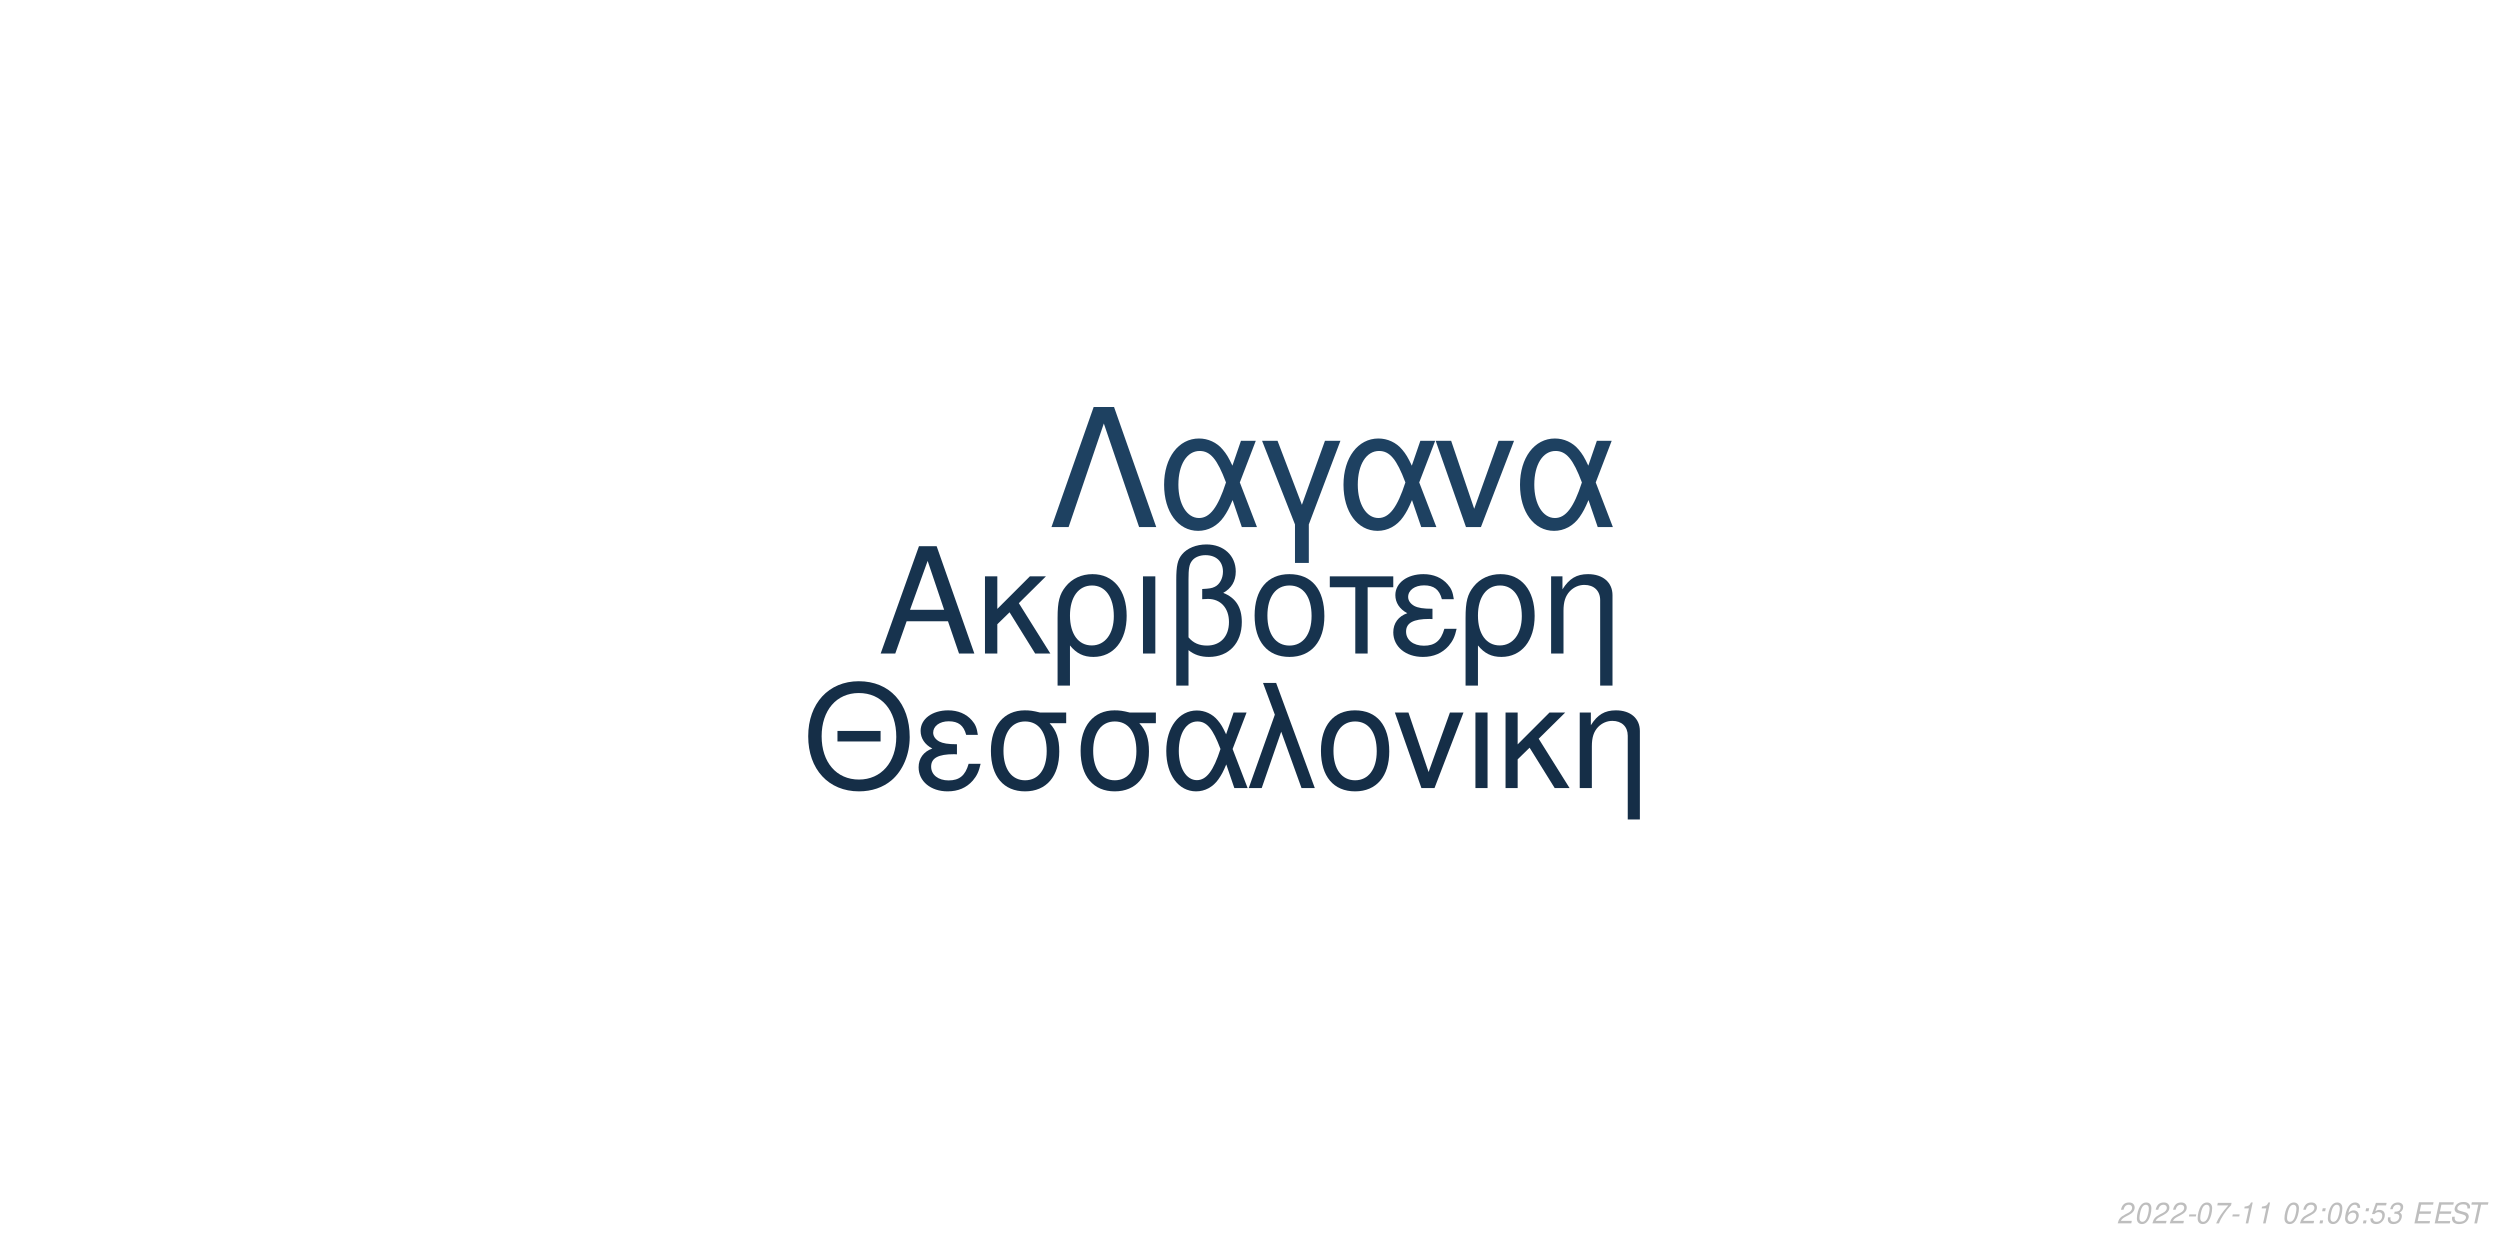
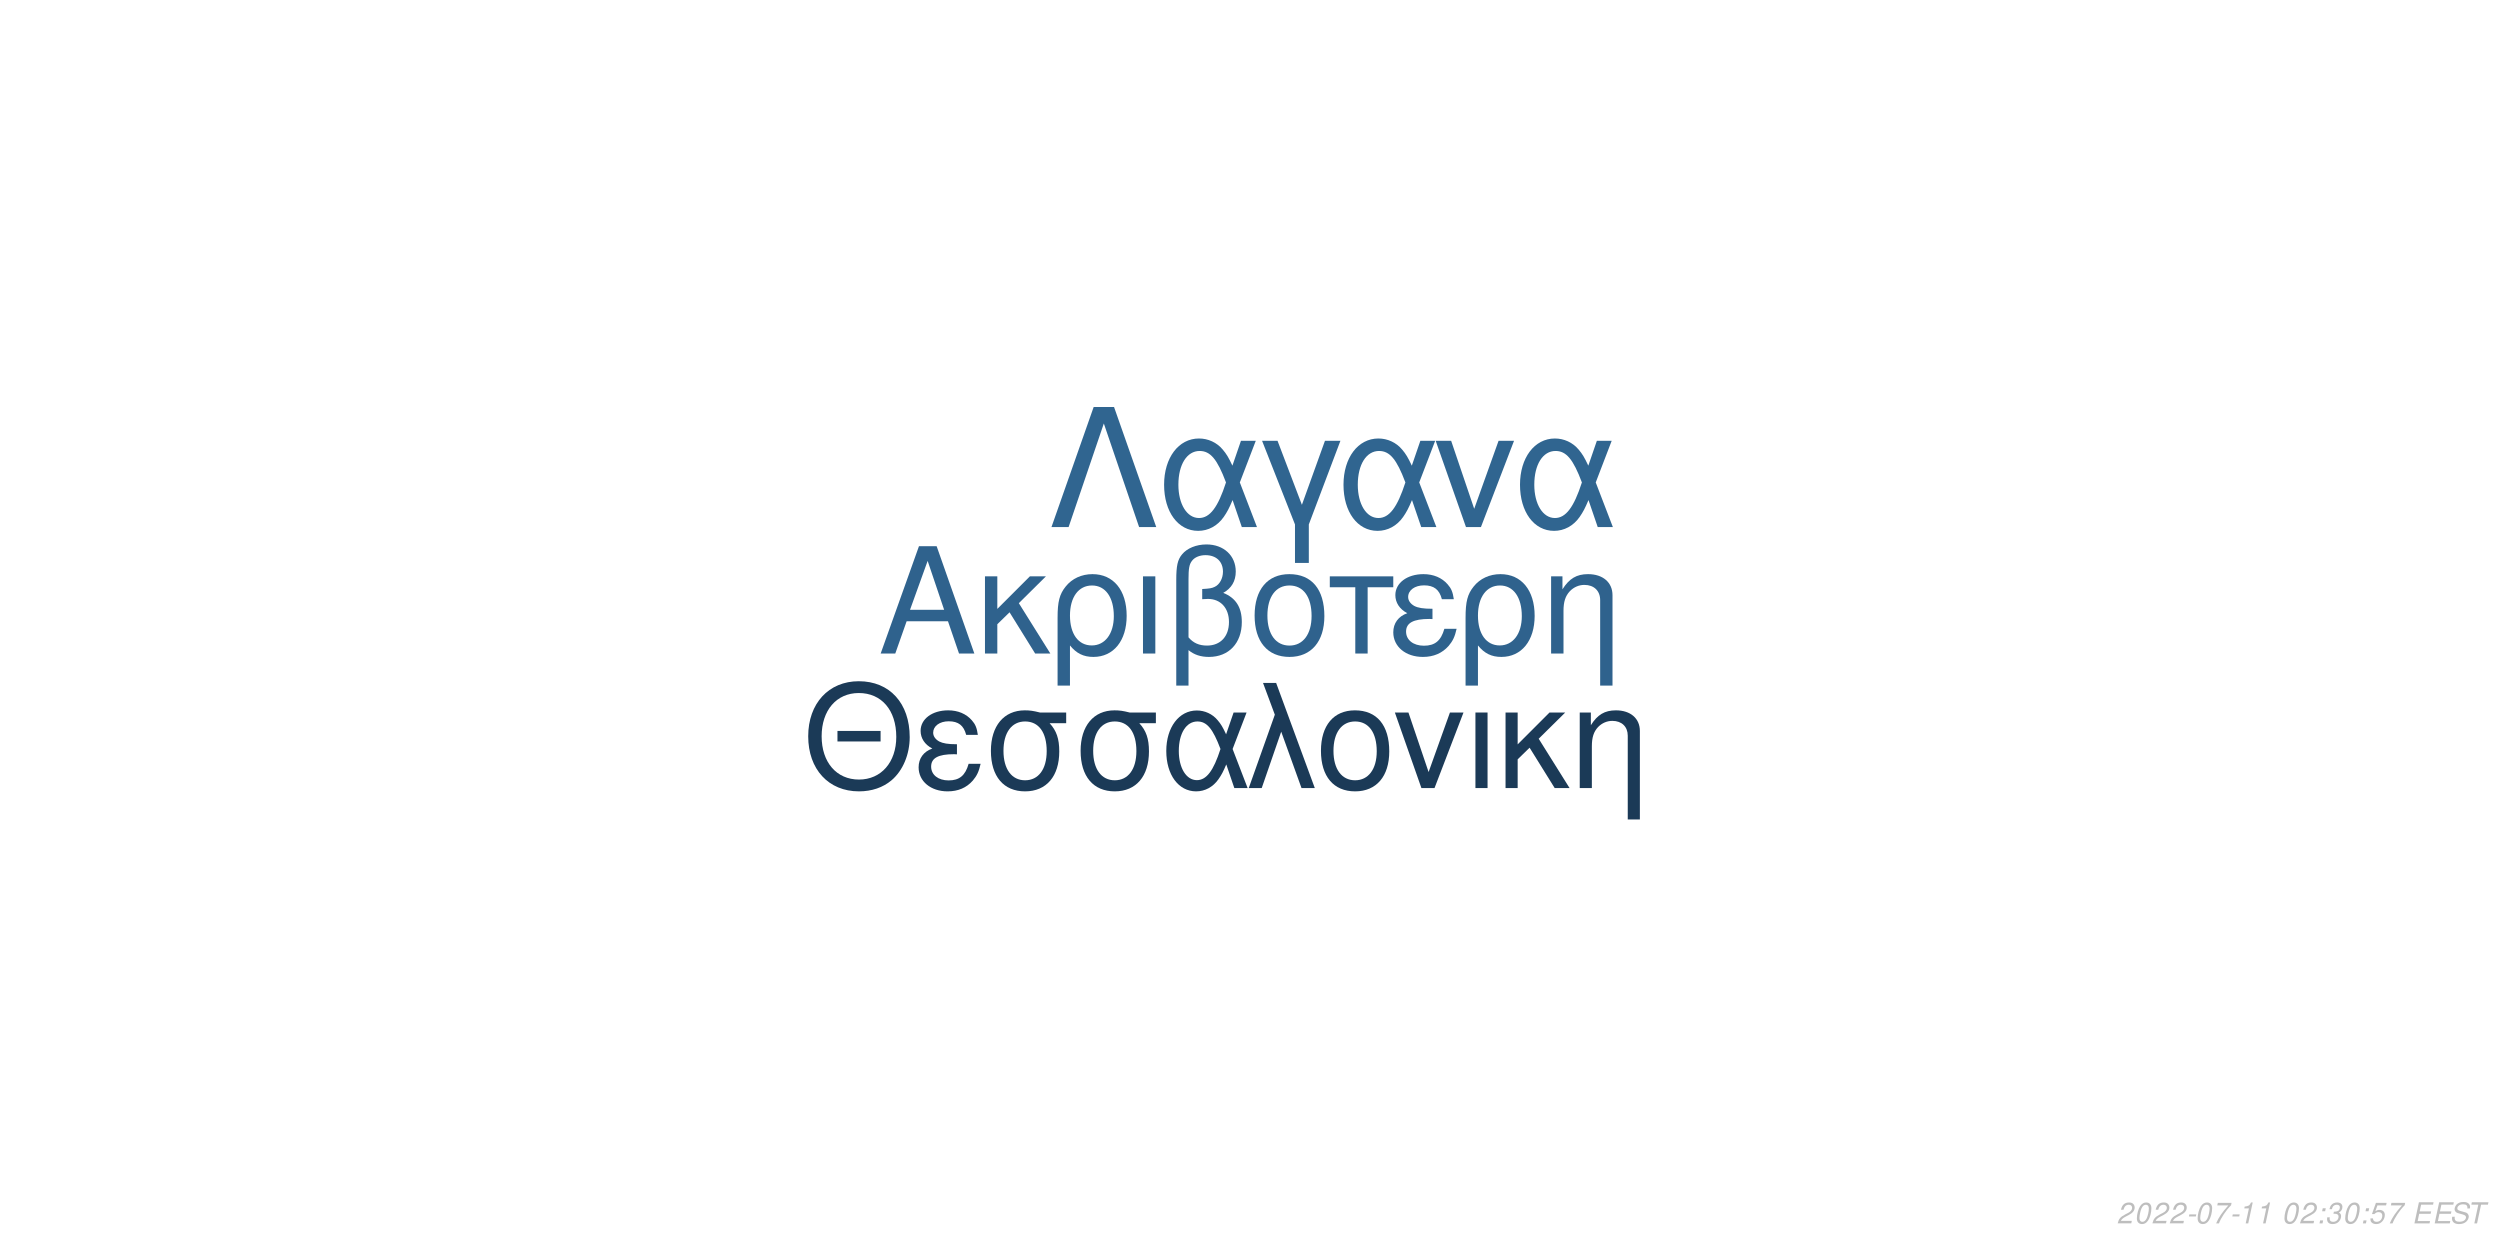
<svg xmlns="http://www.w3.org/2000/svg" xmlns:xlink="http://www.w3.org/1999/xlink" width="864pt" height="432pt" viewBox="0 0 864 432" version="1.1">
  <defs>
    <g>
      <symbol overflow="visible" id="glyph0-0">
        <path style="stroke:none;" d="" />
      </symbol>
      <symbol overflow="visible" id="glyph0-1">
        <path style="stroke:none;" d="M 24.125 -11.141 L 27.938 0 L 33.234 0 L 20.203 -37.094 L 14.094 -37.094 L 0.859 0 L 5.906 0 L 9.828 -11.141 Z M 22.797 -15.109 L 11 -15.109 L 17.094 -32.016 Z M 22.797 -15.109 " />
      </symbol>
      <symbol overflow="visible" id="glyph0-2">
        <path style="stroke:none;" d="M 7.172 -15.422 L 7.172 -26.672 L 2.906 -26.672 L 2.906 0 L 7.172 0 L 7.172 -10.125 L 11.406 -14.25 L 20.25 0 L 25.5 0 L 14.609 -17.406 L 23.969 -26.672 L 18.422 -26.672 Z M 7.172 -15.422 " />
      </symbol>
      <symbol overflow="visible" id="glyph0-3">
        <path style="stroke:none;" d="M 3 11.094 L 7.281 11.094 L 7.281 -2.797 C 9.516 -0.047 11.953 1.172 15.375 1.172 C 22.344 1.172 26.875 -4.422 26.875 -13.031 C 26.875 -21.891 22.297 -27.438 15.062 -27.438 C 11.297 -27.438 7.984 -25.906 5.797 -23.156 C 3.672 -20.516 3 -17.969 3 -12.359 Z M 14.906 -23.516 C 19.547 -23.516 22.438 -19.438 22.438 -12.922 C 22.438 -6.812 19.391 -2.797 14.812 -2.797 C 10.172 -2.797 7.281 -6.766 7.281 -13.125 C 7.281 -19.484 10.234 -23.516 14.906 -23.516 Z M 14.906 -23.516 " />
      </symbol>
      <symbol overflow="visible" id="glyph0-4">
        <path style="stroke:none;" d="M 3.516 0 L 7.781 0 L 7.781 -26.672 L 3.516 -26.672 Z M 3.516 0 " />
      </symbol>
      <symbol overflow="visible" id="glyph0-5">
        <path style="stroke:none;" d="M 4.016 11.094 L 8.25 11.094 L 8.25 -1.172 C 10.172 0.406 12.422 1.172 15.312 1.172 C 22.188 1.172 26.672 -3.609 26.672 -10.891 C 26.672 -15.984 24.578 -19.234 20.25 -20.969 C 23.109 -22.547 24.578 -25.031 24.578 -28.344 C 24.578 -33.844 20.406 -37.703 14.453 -37.703 C 10.938 -37.703 7.734 -36.391 6 -34.25 C 4.484 -32.422 4.016 -30.328 4.016 -25.391 Z M 8.25 -25.656 C 8.25 -29.359 8.5 -30.844 9.469 -32.062 C 10.375 -33.281 12.156 -34 14.094 -34 C 17.812 -34 20.156 -31.812 20.156 -28.297 C 20.156 -25.953 18.984 -23.812 17.297 -23.047 C 16.281 -22.547 15.469 -22.438 12.984 -22.297 L 12.984 -18.781 C 13.734 -18.828 14.344 -18.875 14.969 -18.875 C 19.344 -18.875 22.234 -15.719 22.234 -10.891 C 22.234 -5.906 19.281 -2.75 14.656 -2.75 C 11.953 -2.75 9.922 -3.609 8.25 -5.594 Z M 8.25 -25.656 " />
      </symbol>
      <symbol overflow="visible" id="glyph0-6">
        <path style="stroke:none;" d="M 14.094 -27.438 C 6.562 -27.438 2.094 -22.094 2.094 -13.125 C 2.094 -4.125 6.562 1.172 14.141 1.172 C 21.672 1.172 26.203 -4.172 26.203 -12.922 C 26.203 -22.188 21.828 -27.438 14.094 -27.438 Z M 14.141 -23.516 C 18.938 -23.516 21.781 -19.594 21.781 -12.984 C 21.781 -6.672 18.828 -2.75 14.141 -2.75 C 9.422 -2.75 6.516 -6.672 6.516 -13.125 C 6.516 -19.594 9.422 -23.516 14.141 -23.516 Z M 14.141 -23.516 " />
      </symbol>
      <symbol overflow="visible" id="glyph0-7">
        <path style="stroke:none;" d="M 7.891 0 L 12.156 0 L 12.156 -22.906 L 21.016 -22.906 L 21.016 -26.672 L -0.922 -26.672 L -0.922 -22.906 L 7.891 -22.906 Z M 7.891 0 " />
      </symbol>
      <symbol overflow="visible" id="glyph0-8">
        <path style="stroke:none;" d="M 14.562 -15.469 C 11.344 -15.469 9.562 -15.781 8.297 -16.438 C 6.922 -17.203 6.156 -18.328 6.156 -19.547 C 6.156 -21.891 8.453 -23.562 11.656 -23.562 C 15.062 -23.562 16.953 -22.094 17.812 -18.781 L 21.938 -18.781 C 21.578 -21.266 21.062 -22.5 19.797 -23.922 C 17.812 -26.203 14.906 -27.438 11.453 -27.438 C 5.797 -27.438 1.734 -24.375 1.734 -20.203 C 1.734 -17.609 3.156 -15.375 5.859 -13.938 C 2.797 -12.875 1.016 -10.484 1.016 -7.328 C 1.016 -2.391 5.297 1.172 11.25 1.172 C 14.969 1.172 17.906 -0.109 20.156 -2.641 C 21.578 -4.328 22.297 -5.797 22.906 -8.547 L 18.672 -8.547 C 17.5 -4.422 15.422 -2.703 11.609 -2.703 C 7.938 -2.703 5.438 -4.688 5.438 -7.578 C 5.438 -10.578 7.938 -11.953 13.484 -11.953 C 13.641 -11.953 14.094 -11.953 14.562 -11.906 Z M 14.562 -15.469 " />
      </symbol>
      <symbol overflow="visible" id="glyph0-9">
        <path style="stroke:none;" d="M 3.562 -26.672 L 3.562 0 L 7.844 0 L 7.844 -14.703 C 7.844 -17.906 8.5 -19.891 10.031 -21.531 C 11.406 -22.953 13.188 -23.719 15.062 -23.719 C 18.375 -23.719 20.516 -21.672 20.516 -18.469 L 20.516 11.094 L 24.781 11.094 L 24.781 -20.156 C 24.781 -24.578 21.469 -27.438 16.328 -27.438 C 12.359 -27.438 9.828 -25.906 7.484 -22.188 L 7.484 -26.672 Z M 3.562 -26.672 " />
      </symbol>
      <symbol overflow="visible" id="glyph1-0">
        <path style="stroke:none;" d="" />
      </symbol>
      <symbol overflow="visible" id="glyph1-1">
        <path style="stroke:none;" d="M 26.859 -19.734 L 11.953 -19.734 L 11.953 -16.094 L 26.859 -16.094 Z M 19.328 -36.922 C 8.922 -36.922 1.844 -29.25 1.844 -17.891 C 1.844 -6.484 8.875 1.141 19.391 1.141 C 23.812 1.141 27.703 -0.203 30.641 -2.688 C 34.578 -6.031 36.922 -11.656 36.922 -17.594 C 36.922 -29.297 30 -36.922 19.328 -36.922 Z M 19.328 -32.844 C 27.203 -32.844 32.281 -26.906 32.281 -17.688 C 32.281 -8.922 27.062 -2.938 19.391 -2.938 C 11.609 -2.938 6.484 -8.922 6.484 -17.891 C 6.484 -26.859 11.609 -32.844 19.328 -32.844 Z M 19.328 -32.844 " />
      </symbol>
      <symbol overflow="visible" id="glyph1-2">
        <path style="stroke:none;" d="M 14.25 -15.141 C 11.109 -15.141 9.375 -15.453 8.125 -16.094 C 6.781 -16.844 6.031 -17.938 6.031 -19.141 C 6.031 -21.422 8.266 -23.078 11.406 -23.078 C 14.75 -23.078 16.594 -21.625 17.438 -18.391 L 21.469 -18.391 C 21.125 -20.828 20.625 -22.031 19.391 -23.422 C 17.438 -25.656 14.594 -26.859 11.219 -26.859 C 5.688 -26.859 1.688 -23.875 1.688 -19.781 C 1.688 -17.234 3.094 -15.047 5.734 -13.656 C 2.734 -12.609 1 -10.266 1 -7.172 C 1 -2.344 5.188 1.141 11.016 1.141 C 14.656 1.141 17.547 -0.094 19.734 -2.594 C 21.125 -4.234 21.828 -5.688 22.422 -8.375 L 18.281 -8.375 C 17.141 -4.328 15.094 -2.641 11.359 -2.641 C 7.766 -2.641 5.328 -4.578 5.328 -7.422 C 5.328 -10.359 7.766 -11.703 13.203 -11.703 C 13.359 -11.703 13.797 -11.703 14.25 -11.656 Z M 14.25 -15.141 " />
      </symbol>
      <symbol overflow="visible" id="glyph1-3">
        <path style="stroke:none;" d="M 29 -26.109 L 19.938 -26.109 C 17.594 -26.703 16.438 -26.859 14.703 -26.859 C 7.469 -26.859 2.984 -21.469 2.984 -12.859 C 2.984 -4.031 7.375 1.141 14.797 1.141 C 22.172 1.141 26.609 -4.078 26.609 -12.656 C 26.609 -17.047 25.656 -19.828 23.266 -22.422 L 29 -22.422 Z M 14.797 -23.016 C 19.531 -23.016 22.266 -19.234 22.266 -12.75 C 22.266 -6.531 19.438 -2.688 14.797 -2.688 C 10.172 -2.688 7.328 -6.531 7.328 -12.859 C 7.328 -19.188 10.172 -23.016 14.797 -23.016 Z M 14.797 -23.016 " />
      </symbol>
      <symbol overflow="visible" id="glyph1-4">
        <path style="stroke:none;" d="M 29.344 -26.109 L 24.859 -26.109 L 22.266 -18.578 C 21.125 -21.031 20.484 -22.125 19.328 -23.469 C 17.547 -25.609 14.906 -26.812 12.156 -26.812 C 5.984 -26.812 1.594 -20.984 1.594 -12.812 C 1.594 -4.578 5.828 1.141 11.906 1.141 C 14.953 1.141 17.734 -0.344 19.625 -3.047 C 20.672 -4.531 21.281 -5.688 22.328 -8.172 L 25.109 0 L 29.703 0 L 24.516 -13.5 Z M 20.328 -13.5 C 17.891 -5.922 15.453 -2.734 12.156 -2.734 C 8.516 -2.734 5.922 -6.922 5.922 -12.812 C 5.922 -18.938 8.516 -23.016 12.359 -23.016 C 15.594 -23.016 17.688 -20.531 20.328 -13.5 Z M 20.328 -13.5 " />
      </symbol>
      <symbol overflow="visible" id="glyph1-5">
        <path style="stroke:none;" d="M 1.094 0 L 5.578 0 L 12.312 -19.484 L 19.328 0 L 23.922 0 L 10.562 -36.328 L 6.031 -36.328 L 10.109 -25.359 Z M 1.094 0 " />
      </symbol>
      <symbol overflow="visible" id="glyph1-6">
        <path style="stroke:none;" d="M 13.797 -26.859 C 6.422 -26.859 2.047 -21.625 2.047 -12.859 C 2.047 -4.031 6.422 1.141 13.859 1.141 C 21.234 1.141 25.656 -4.078 25.656 -12.656 C 25.656 -21.719 21.375 -26.859 13.797 -26.859 Z M 13.859 -23.016 C 18.531 -23.016 21.328 -19.188 21.328 -12.703 C 21.328 -6.531 18.438 -2.688 13.859 -2.688 C 9.219 -2.688 6.375 -6.531 6.375 -12.859 C 6.375 -19.188 9.219 -23.016 13.859 -23.016 Z M 13.859 -23.016 " />
      </symbol>
      <symbol overflow="visible" id="glyph1-7">
        <path style="stroke:none;" d="M 14.297 0 L 24.312 -26.109 L 19.625 -26.109 L 12.25 -5.531 L 5.281 -26.109 L 0.594 -26.109 L 9.766 0 Z M 14.297 0 " />
      </symbol>
      <symbol overflow="visible" id="glyph1-8">
        <path style="stroke:none;" d="M 3.438 0 L 7.625 0 L 7.625 -26.109 L 3.438 -26.109 Z M 3.438 0 " />
      </symbol>
      <symbol overflow="visible" id="glyph1-9">
        <path style="stroke:none;" d="M 7.031 -15.094 L 7.031 -26.109 L 2.844 -26.109 L 2.844 0 L 7.031 0 L 7.031 -9.922 L 11.156 -13.953 L 19.828 0 L 24.969 0 L 14.297 -17.047 L 23.469 -26.109 L 18.031 -26.109 Z M 7.031 -15.094 " />
      </symbol>
      <symbol overflow="visible" id="glyph1-10">
        <path style="stroke:none;" d="M 3.484 -26.109 L 3.484 0 L 7.672 0 L 7.672 -14.406 C 7.672 -17.547 8.328 -19.484 9.812 -21.078 C 11.156 -22.469 12.906 -23.219 14.75 -23.219 C 17.984 -23.219 20.078 -21.234 20.078 -18.094 L 20.078 10.859 L 24.266 10.859 L 24.266 -19.734 C 24.266 -24.062 21.031 -26.859 16 -26.859 C 12.109 -26.859 9.609 -25.359 7.328 -21.719 L 7.328 -26.109 Z M 3.484 -26.109 " />
      </symbol>
      <symbol overflow="visible" id="glyph2-0">
        <path style="stroke:none;" d="" />
      </symbol>
      <symbol overflow="visible" id="glyph2-1">
        <path style="stroke:none;" d="M 22.531 -41.484 L 15.484 -41.484 L 0.906 0 L 6.828 0 L 19 -35.797 L 31.188 0 L 37.109 0 Z M 22.531 -41.484 " />
      </symbol>
      <symbol overflow="visible" id="glyph2-2">
        <path style="stroke:none;" d="M 33.516 -29.812 L 28.391 -29.812 L 25.438 -21.219 C 24.125 -24.016 23.391 -25.266 22.078 -26.797 C 20.031 -29.25 17.016 -30.609 13.891 -30.609 C 6.828 -30.609 1.828 -23.953 1.828 -14.625 C 1.828 -5.234 6.656 1.312 13.594 1.312 C 17.078 1.312 20.266 -0.391 22.422 -3.469 C 23.609 -5.172 24.297 -6.484 25.5 -9.328 L 28.688 0 L 33.922 0 L 28 -15.422 Z M 23.219 -15.422 C 20.422 -6.766 17.641 -3.125 13.891 -3.125 C 9.734 -3.125 6.766 -7.906 6.766 -14.625 C 6.766 -21.625 9.734 -26.297 14.109 -26.297 C 17.812 -26.297 20.203 -23.453 23.219 -15.422 Z M 23.219 -15.422 " />
      </symbol>
      <symbol overflow="visible" id="glyph2-3">
        <path style="stroke:none;" d="M 12.062 12.406 L 16.844 12.406 L 16.844 -0.906 L 27.766 -29.812 L 22.422 -29.812 L 14.453 -7.688 L 6.031 -29.812 L 0.688 -29.812 L 12.062 -0.906 Z M 12.062 12.406 " />
      </symbol>
      <symbol overflow="visible" id="glyph2-4">
        <path style="stroke:none;" d="M 16.328 0 L 27.766 -29.812 L 22.422 -29.812 L 14 -6.312 L 6.031 -29.812 L 0.688 -29.812 L 11.156 0 Z M 16.328 0 " />
      </symbol>
      <symbol overflow="visible" id="glyph3-0">
        <path style="stroke:none;" d="" />
      </symbol>
      <symbol overflow="visible" id="glyph3-1">
        <path style="stroke:none;" d="M 5.234 -0.875 L 1.469 -0.875 C 1.641 -1.375 2.203 -1.891 3.109 -2.344 L 4.234 -2.938 C 5.562 -3.625 6.219 -4.469 6.219 -5.484 C 6.219 -5.938 6.062 -6.359 5.797 -6.656 C 5.469 -7.047 4.984 -7.234 4.312 -7.234 C 2.766 -7.234 1.891 -6.453 1.484 -4.734 L 2.375 -4.734 C 2.484 -5.188 2.609 -5.484 2.797 -5.75 C 3.094 -6.203 3.609 -6.453 4.188 -6.453 C 4.891 -6.453 5.344 -6.031 5.344 -5.375 C 5.344 -4.703 4.859 -4.094 4.016 -3.656 L 2.984 -3.125 C 1.234 -2.188 0.797 -1.656 0.344 -0.016 L 5.047 -0.016 Z M 5.234 -0.875 " />
      </symbol>
      <symbol overflow="visible" id="glyph3-2">
        <path style="stroke:none;" d="M 4.203 -7.234 C 3.375 -7.234 2.688 -6.812 2.125 -5.984 C 1.484 -5.047 0.984 -3.188 0.984 -1.734 C 0.984 -1.109 1.172 -0.562 1.484 -0.266 C 1.797 0.047 2.281 0.234 2.766 0.234 C 3.625 0.234 4.281 -0.156 4.859 -1.016 C 5.516 -1.953 6 -3.797 6 -5.266 C 6 -6.5 5.328 -7.234 4.203 -7.234 Z M 4.094 -6.453 C 4.734 -6.453 5.125 -5.984 5.125 -5.156 C 5.125 -4.203 4.781 -2.625 4.406 -1.812 C 3.984 -0.938 3.516 -0.547 2.875 -0.547 C 2.25 -0.547 1.875 -1.031 1.875 -1.828 C 1.875 -2.797 2.203 -4.344 2.594 -5.203 C 2.984 -6.047 3.453 -6.453 4.094 -6.453 Z M 4.094 -6.453 " />
      </symbol>
      <symbol overflow="visible" id="glyph3-3">
        <path style="stroke:none;" d="M 3.516 -3.125 L 1.125 -3.125 L 0.969 -2.406 L 3.359 -2.406 Z M 3.516 -3.125 " />
      </symbol>
      <symbol overflow="visible" id="glyph3-4">
        <path style="stroke:none;" d="M 6.703 -7.094 L 1.953 -7.094 L 1.766 -6.219 L 5.594 -6.219 C 3.344 -3.688 2.266 -2.109 1.375 0 L 2.344 0 C 3.031 -1.906 4.828 -4.594 6.547 -6.281 Z M 6.703 -7.094 " />
      </symbol>
      <symbol overflow="visible" id="glyph3-5">
        <path style="stroke:none;" d="M 3.703 -5.188 L 2.594 0 L 3.469 0 L 5.016 -7.234 L 4.438 -7.234 C 3.906 -6.156 3.688 -6.016 2.234 -5.812 L 2.109 -5.188 Z M 3.703 -5.188 " />
      </symbol>
      <symbol overflow="visible" id="glyph3-6">
        <path style="stroke:none;" d="" />
      </symbol>
      <symbol overflow="visible" id="glyph3-7">
        <path style="stroke:none;" d="M 2.359 -1.031 L 1.312 -1.031 L 1.094 0 L 2.141 0 Z M 3.266 -5.234 L 2.219 -5.234 L 2 -4.203 L 3.047 -4.203 Z M 3.266 -5.234 " />
      </symbol>
      <symbol overflow="visible" id="glyph3-8">
-         <path style="stroke:none;" d="M 6.125 -5.344 L 6.141 -5.625 C 6.141 -6.609 5.453 -7.234 4.391 -7.234 C 3.438 -7.234 2.641 -6.719 2.016 -5.703 C 1.422 -4.781 0.938 -2.953 0.938 -1.688 C 0.938 -0.516 1.688 0.234 2.859 0.234 C 3.703 0.234 4.438 -0.156 5 -0.875 C 5.406 -1.422 5.672 -2.156 5.672 -2.766 C 5.672 -3.812 4.969 -4.5 3.906 -4.5 C 3.234 -4.5 2.672 -4.234 2.094 -3.625 C 2.406 -5.375 3.234 -6.453 4.25 -6.453 C 4.703 -6.453 5.062 -6.234 5.172 -5.844 C 5.203 -5.719 5.234 -5.578 5.25 -5.344 Z M 3.656 -3.734 C 4.344 -3.734 4.797 -3.281 4.797 -2.625 C 4.797 -1.469 3.984 -0.547 2.984 -0.547 C 2.297 -0.547 1.812 -1.047 1.812 -1.766 C 1.812 -2.859 2.625 -3.734 3.656 -3.734 Z M 3.656 -3.734 " />
+         <path style="stroke:none;" d="M 2.922 -3.312 C 3.125 -3.344 3.234 -3.344 3.375 -3.344 C 4.203 -3.344 4.688 -3 4.688 -2.406 C 4.688 -1.312 3.906 -0.547 2.781 -0.547 C 2.047 -0.547 1.594 -0.938 1.594 -1.562 C 1.594 -1.719 1.609 -1.844 1.656 -2.094 L 0.766 -2.094 C 0.734 -1.797 0.719 -1.641 0.719 -1.469 C 0.719 -0.375 1.406 0.234 2.641 0.234 C 3.547 0.234 4.297 -0.078 4.812 -0.656 C 5.266 -1.156 5.562 -1.875 5.562 -2.547 C 5.562 -3.125 5.344 -3.453 4.797 -3.734 C 5.641 -4.234 6.016 -4.844 6.016 -5.734 C 6.016 -6.656 5.312 -7.234 4.203 -7.234 C 3.375 -7.234 2.672 -6.938 2.188 -6.375 C 1.891 -6.031 1.703 -5.641 1.516 -4.906 L 2.391 -4.906 C 2.5 -5.359 2.594 -5.594 2.734 -5.812 C 3.047 -6.234 3.516 -6.453 4.078 -6.453 C 4.734 -6.453 5.141 -6.125 5.141 -5.578 C 5.141 -5.188 5.016 -4.797 4.797 -4.547 C 4.516 -4.234 4 -4.062 3.266 -4.062 L 3.078 -4.062 Z M 2.922 -3.312 " />
      </symbol>
      <symbol overflow="visible" id="glyph3-9">
        <path style="stroke:none;" d="M 6.297 -7.094 L 2.594 -7.094 L 1.234 -3.234 L 2.047 -3.234 C 2.656 -3.766 2.938 -3.906 3.531 -3.906 C 4.328 -3.906 4.797 -3.453 4.797 -2.688 C 4.797 -1.438 3.969 -0.547 2.828 -0.547 C 2.031 -0.547 1.609 -0.938 1.578 -1.734 L 0.703 -1.734 L 0.703 -1.516 C 0.703 -0.938 0.844 -0.547 1.188 -0.266 C 1.562 0.062 2.078 0.234 2.703 0.234 C 3.656 0.234 4.391 -0.156 4.984 -0.922 C 5.422 -1.5 5.672 -2.234 5.672 -2.953 C 5.672 -4 4.938 -4.672 3.812 -4.672 C 3.328 -4.672 2.906 -4.547 2.406 -4.234 L 3.109 -6.219 L 6.109 -6.219 Z M 6.297 -7.094 " />
      </symbol>
      <symbol overflow="visible" id="glyph3-10">
-         <path style="stroke:none;" d="M 2.922 -3.312 C 3.125 -3.344 3.234 -3.344 3.375 -3.344 C 4.203 -3.344 4.688 -3 4.688 -2.406 C 4.688 -1.312 3.906 -0.547 2.781 -0.547 C 2.047 -0.547 1.594 -0.938 1.594 -1.562 C 1.594 -1.719 1.609 -1.844 1.656 -2.094 L 0.766 -2.094 C 0.734 -1.797 0.719 -1.641 0.719 -1.469 C 0.719 -0.375 1.406 0.234 2.641 0.234 C 3.547 0.234 4.297 -0.078 4.812 -0.656 C 5.266 -1.156 5.562 -1.875 5.562 -2.547 C 5.562 -3.125 5.344 -3.453 4.797 -3.734 C 5.641 -4.234 6.016 -4.844 6.016 -5.734 C 6.016 -6.656 5.312 -7.234 4.203 -7.234 C 3.375 -7.234 2.672 -6.938 2.188 -6.375 C 1.891 -6.031 1.703 -5.641 1.516 -4.906 L 2.391 -4.906 C 2.5 -5.359 2.594 -5.594 2.734 -5.812 C 3.047 -6.234 3.516 -6.453 4.078 -6.453 C 4.734 -6.453 5.141 -6.125 5.141 -5.578 C 5.141 -5.188 5.016 -4.797 4.797 -4.547 C 4.516 -4.234 4 -4.062 3.266 -4.062 L 3.078 -4.062 Z M 2.922 -3.312 " />
+         <path style="stroke:none;" d="M 2.547 -3.312 L 6.5 -3.312 L 6.688 -4.141 L 2.719 -4.141 L 3.219 -6.469 L 7.344 -6.469 L 7.516 -7.297 L 2.453 -7.297 L 0.906 0 L 6.125 0 L 6.297 -0.812 L 2.016 -0.812 Z M 2.547 -3.312 " />
      </symbol>
      <symbol overflow="visible" id="glyph3-11">
-         <path style="stroke:none;" d="M 2.547 -3.312 L 6.5 -3.312 L 6.688 -4.141 L 2.719 -4.141 L 3.219 -6.469 L 7.344 -6.469 L 7.516 -7.297 L 2.453 -7.297 L 0.906 0 L 6.125 0 L 6.297 -0.812 L 2.016 -0.812 Z M 2.547 -3.312 " />
+         <path style="stroke:none;" d="M 7.062 -5.156 C 7.125 -5.438 7.141 -5.562 7.141 -5.703 C 7.141 -6.156 6.938 -6.594 6.594 -6.891 C 6.188 -7.25 5.656 -7.406 4.875 -7.406 C 3.844 -7.406 3.047 -7.125 2.5 -6.562 C 2.094 -6.141 1.781 -5.438 1.781 -4.922 C 1.781 -4.297 2.219 -3.766 2.891 -3.562 L 4.594 -3.094 C 5.406 -2.859 5.734 -2.578 5.734 -2.094 C 5.734 -1.781 5.547 -1.406 5.266 -1.141 C 4.844 -0.766 4.266 -0.578 3.453 -0.578 C 2.328 -0.578 1.812 -0.984 1.812 -1.906 C 1.812 -2.047 1.812 -2.125 1.844 -2.312 L 0.984 -2.312 C 0.906 -2.062 0.891 -1.906 0.891 -1.688 C 0.891 -0.484 1.797 0.234 3.297 0.234 C 4.359 0.234 5.234 -0.062 5.812 -0.609 C 6.344 -1.078 6.688 -1.797 6.688 -2.375 C 6.688 -2.641 6.609 -2.906 6.453 -3.156 C 6.234 -3.5 5.938 -3.703 5.469 -3.828 L 3.75 -4.312 C 2.984 -4.547 2.734 -4.734 2.734 -5.188 C 2.734 -5.547 2.875 -5.844 3.188 -6.109 C 3.547 -6.438 4.031 -6.594 4.703 -6.594 C 5.266 -6.594 5.688 -6.484 5.906 -6.297 C 6.094 -6.125 6.219 -5.797 6.219 -5.516 C 6.219 -5.422 6.203 -5.344 6.188 -5.156 Z M 7.062 -5.156 " />
      </symbol>
      <symbol overflow="visible" id="glyph3-12">
-         <path style="stroke:none;" d="M 7.062 -5.156 C 7.125 -5.438 7.141 -5.562 7.141 -5.703 C 7.141 -6.156 6.938 -6.594 6.594 -6.891 C 6.188 -7.25 5.656 -7.406 4.875 -7.406 C 3.844 -7.406 3.047 -7.125 2.5 -6.562 C 2.094 -6.141 1.781 -5.438 1.781 -4.922 C 1.781 -4.297 2.219 -3.766 2.891 -3.562 L 4.594 -3.094 C 5.406 -2.859 5.734 -2.578 5.734 -2.094 C 5.734 -1.781 5.547 -1.406 5.266 -1.141 C 4.844 -0.766 4.266 -0.578 3.453 -0.578 C 2.328 -0.578 1.812 -0.984 1.812 -1.906 C 1.812 -2.047 1.812 -2.125 1.844 -2.312 L 0.984 -2.312 C 0.906 -2.062 0.891 -1.906 0.891 -1.688 C 0.891 -0.484 1.797 0.234 3.297 0.234 C 4.359 0.234 5.234 -0.062 5.812 -0.609 C 6.344 -1.078 6.688 -1.797 6.688 -2.375 C 6.688 -2.641 6.609 -2.906 6.453 -3.156 C 6.234 -3.5 5.938 -3.703 5.469 -3.828 L 3.75 -4.312 C 2.984 -4.547 2.734 -4.734 2.734 -5.188 C 2.734 -5.547 2.875 -5.844 3.188 -6.109 C 3.547 -6.438 4.031 -6.594 4.703 -6.594 C 5.266 -6.594 5.688 -6.484 5.906 -6.297 C 6.094 -6.125 6.219 -5.797 6.219 -5.516 C 6.219 -5.422 6.203 -5.344 6.188 -5.156 Z M 7.062 -5.156 " />
-       </symbol>
-       <symbol overflow="visible" id="glyph3-13">
        <path style="stroke:none;" d="M 4.938 -6.469 L 7.312 -6.469 L 7.484 -7.297 L 1.75 -7.297 L 1.578 -6.469 L 3.984 -6.469 L 2.609 0 L 3.547 0 Z M 4.938 -6.469 " />
      </symbol>
    </g>
  </defs>
  <g id="surface1">
    <rect x="0" y="0" width="864" height="432" style="fill:rgb(100%,100%,100%);fill-opacity:1;stroke:none;" />
-     <g style="fill:rgb(9.02%,20%,30.588%);fill-opacity:1;">
+     <g style="fill:rgb(18.431%,38.431%,55.294%);fill-opacity:1;">
      <use xlink:href="#glyph0-1" x="303.5" y="225.861" />
      <use xlink:href="#glyph0-2" x="337.5" y="225.861" />
      <use xlink:href="#glyph0-3" x="362.5" y="225.861" />
      <use xlink:href="#glyph0-4" x="391.5" y="225.861" />
      <use xlink:href="#glyph0-5" x="402.5" y="225.861" />
      <use xlink:href="#glyph0-6" x="431.5" y="225.861" />
      <use xlink:href="#glyph0-7" x="460.5" y="225.861" />
      <use xlink:href="#glyph0-8" x="480.5" y="225.861" />
      <use xlink:href="#glyph0-3" x="503.5" y="225.861" />
      <use xlink:href="#glyph0-9" x="532.5" y="225.861" />
    </g>
-     <g style="fill:rgb(8.235%,18.039%,27.843%);fill-opacity:1;">
+     <g style="fill:rgb(10.588%,22.745%,34.118%);fill-opacity:1;">
      <use xlink:href="#glyph1-1" x="277.473" y="272.354" />
      <use xlink:href="#glyph1-2" x="316.473" y="272.354" />
      <use xlink:href="#glyph1-3" x="339.473" y="272.354" />
      <use xlink:href="#glyph1-3" x="370.473" y="272.354" />
      <use xlink:href="#glyph1-4" x="401.473" y="272.354" />
      <use xlink:href="#glyph1-5" x="430.473" y="272.354" />
      <use xlink:href="#glyph1-6" x="454.473" y="272.354" />
      <use xlink:href="#glyph1-7" x="481.473" y="272.354" />
      <use xlink:href="#glyph1-8" x="506.473" y="272.354" />
      <use xlink:href="#glyph1-9" x="517.473" y="272.354" />
      <use xlink:href="#glyph1-10" x="542.473" y="272.354" />
    </g>
-     <g style="fill:rgb(11.765%,25.49%,38.039%);fill-opacity:1;">
+     <g style="fill:rgb(18.824%,39.608%,56.471%);fill-opacity:1;">
      <use xlink:href="#glyph2-1" x="362.484" y="182.152" />
      <use xlink:href="#glyph2-2" x="400.484" y="182.152" />
      <use xlink:href="#glyph2-3" x="435.484" y="182.152" />
      <use xlink:href="#glyph2-2" x="462.484" y="182.152" />
      <use xlink:href="#glyph2-4" x="495.484" y="182.152" />
      <use xlink:href="#glyph2-2" x="523.484" y="182.152" />
    </g>
    <g style="fill:rgb(74.51%,74.51%,74.51%);fill-opacity:1;">
      <use xlink:href="#glyph3-1" x="731.52" y="422.81" />
      <use xlink:href="#glyph3-2" x="737.52" y="422.81" />
      <use xlink:href="#glyph3-1" x="743.52" y="422.81" />
      <use xlink:href="#glyph3-1" x="749.52" y="422.81" />
      <use xlink:href="#glyph3-3" x="755.52" y="422.81" />
      <use xlink:href="#glyph3-2" x="758.52" y="422.81" />
      <use xlink:href="#glyph3-4" x="764.52" y="422.81" />
      <use xlink:href="#glyph3-3" x="770.52" y="422.81" />
      <use xlink:href="#glyph3-5" x="773.52" y="422.81" />
      <use xlink:href="#glyph3-5" x="779.52" y="422.81" />
      <use xlink:href="#glyph3-6" x="785.52" y="422.81" />
      <use xlink:href="#glyph3-2" x="788.52" y="422.81" />
      <use xlink:href="#glyph3-1" x="794.52" y="422.81" />
      <use xlink:href="#glyph3-7" x="800.52" y="422.81" />
-       <use xlink:href="#glyph3-2" x="803.52" y="422.81" />
-       <use xlink:href="#glyph3-8" x="809.52" y="422.81" />
+       <use xlink:href="#glyph3-8" x="803.52" y="422.81" />
+       <use xlink:href="#glyph3-2" x="809.52" y="422.81" />
      <use xlink:href="#glyph3-7" x="815.52" y="422.81" />
      <use xlink:href="#glyph3-9" x="818.52" y="422.81" />
-       <use xlink:href="#glyph3-10" x="824.52" y="422.81" />
+       <use xlink:href="#glyph3-4" x="824.52" y="422.81" />
      <use xlink:href="#glyph3-6" x="830.52" y="422.81" />
-       <use xlink:href="#glyph3-11" x="833.52" y="422.81" />
-       <use xlink:href="#glyph3-11" x="840.52" y="422.81" />
-       <use xlink:href="#glyph3-12" x="846.52" y="422.81" />
-       <use xlink:href="#glyph3-13" x="852.52" y="422.81" />
+       <use xlink:href="#glyph3-10" x="833.52" y="422.81" />
+       <use xlink:href="#glyph3-10" x="840.52" y="422.81" />
+       <use xlink:href="#glyph3-11" x="846.52" y="422.81" />
+       <use xlink:href="#glyph3-12" x="852.52" y="422.81" />
    </g>
  </g>
</svg>
